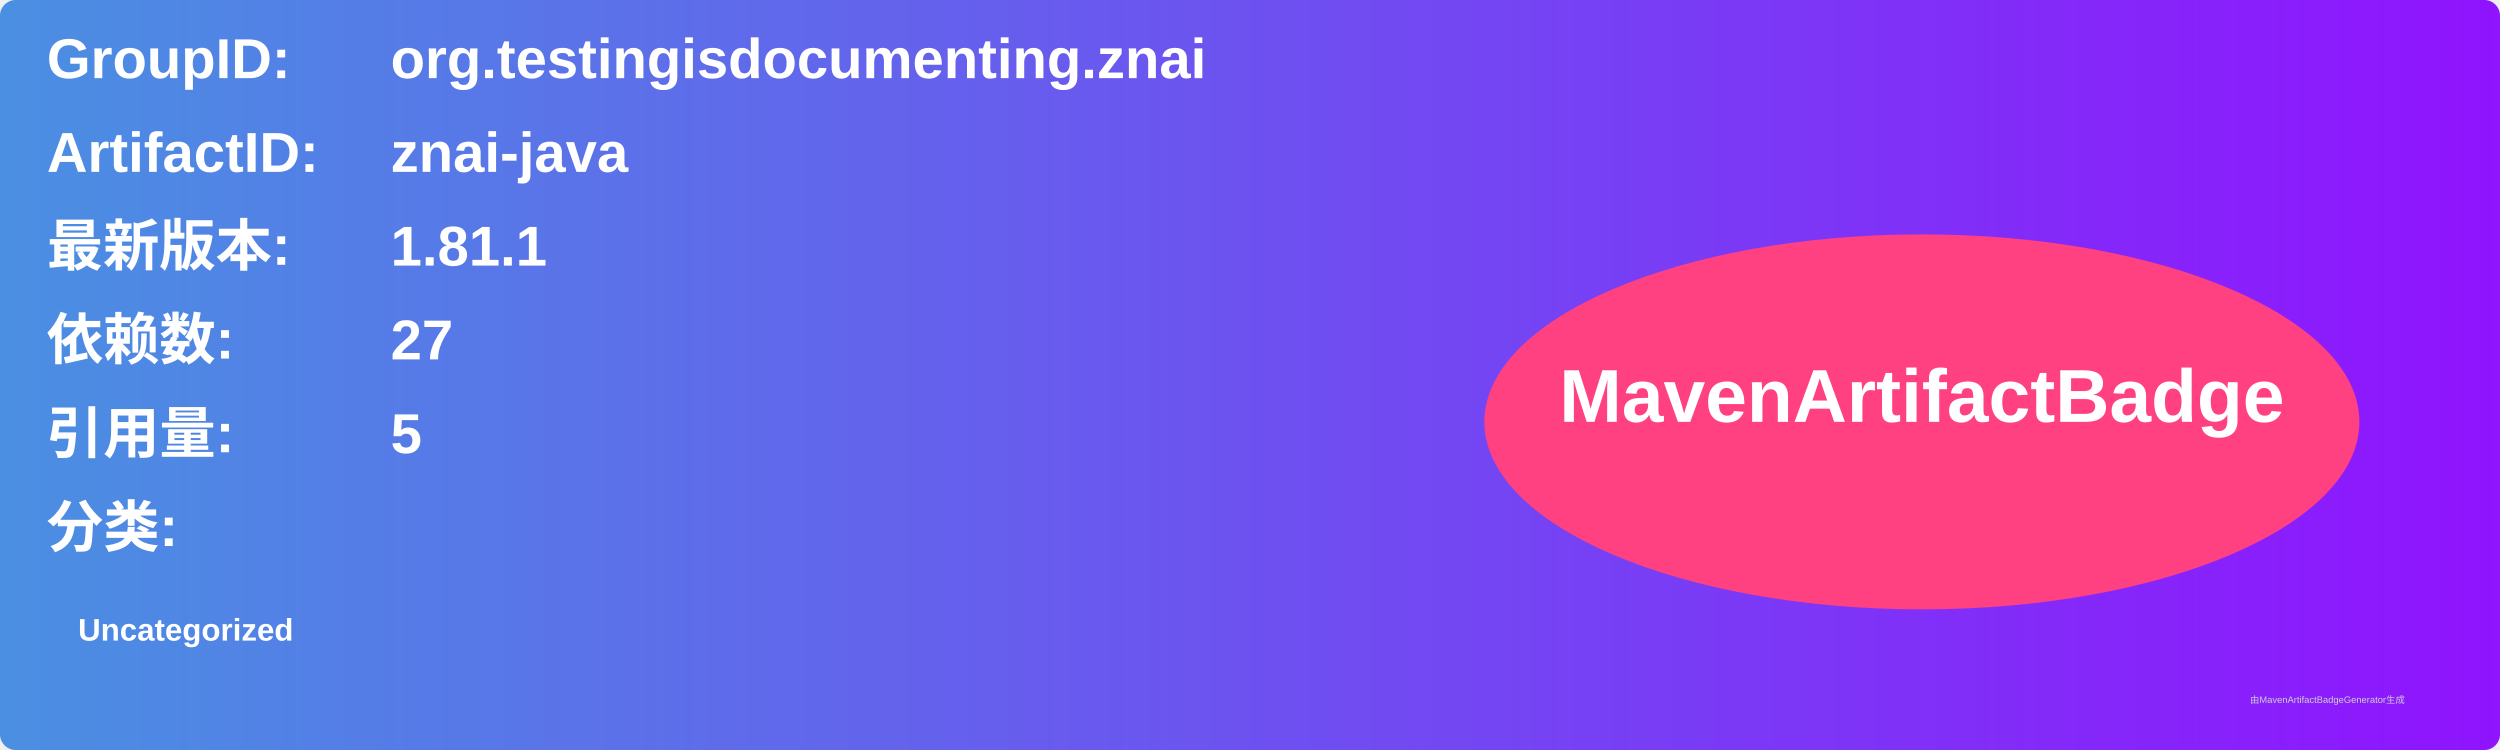
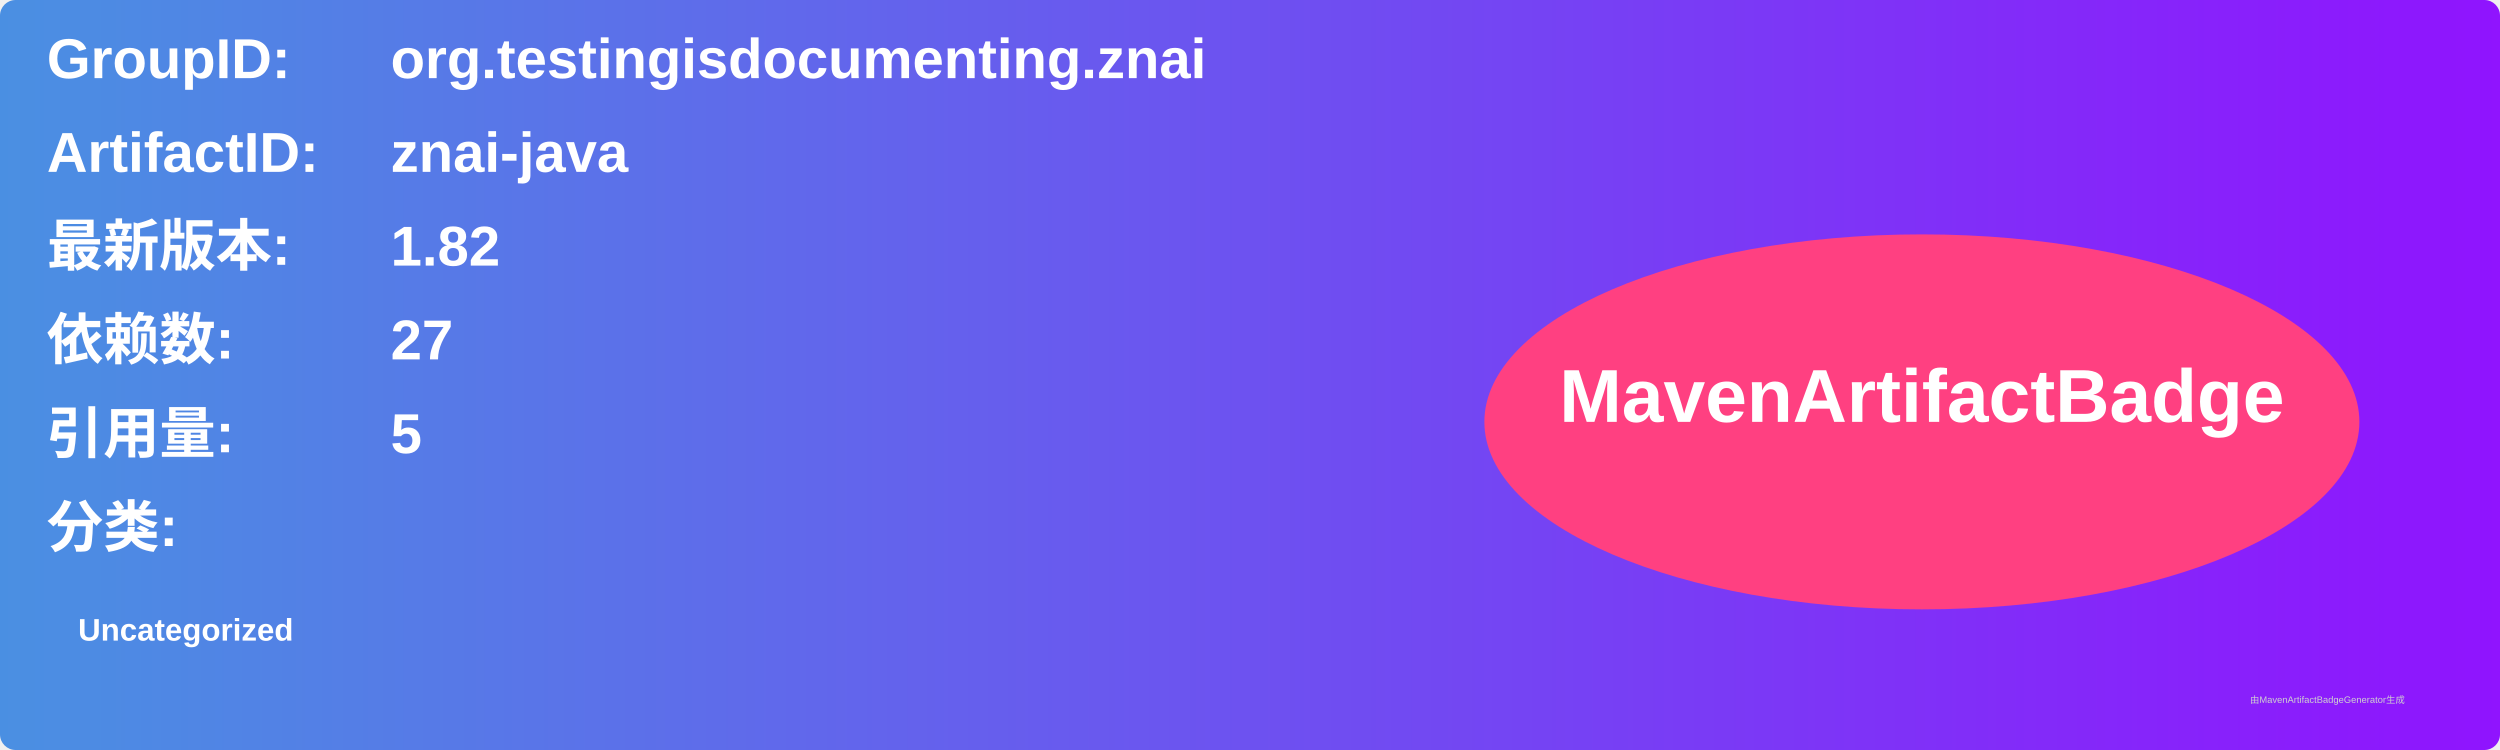
<svg xmlns="http://www.w3.org/2000/svg" width="800" height="240" viewBox="0 0 800 240">
  <linearGradient id="grad" x1="0%" y1="0%" x2="100%" y2="0%">
    <stop offset="0%" stop-color="#4a90e2" />
    <stop offset="100%" stop-color="#9013fe" />
  </linearGradient>
  <rect width="100%" height="100%" rx="5" ry="5" fill="url(#grad)" />
  <g transform="translate(15, 15)">
    <text x="0" y="10" font-family="Arial" font-size="18" fill="white" font-weight="bold" width="260">GroupID:</text>
    <text x="110" y="10" font-family="Arial" font-size="18" fill="white" font-weight="bold" width="460">org.testingisdocumenting.znai</text>
    <text x="0" y="40" font-family="Arial" font-size="18" fill="white" font-weight="bold" width="260">ArtifactID:</text>
    <text x="110" y="40" font-family="Arial" font-size="18" fill="white" font-weight="bold" width="460">znai-java</text>
    <text x="0" y="70" font-family="Arial" font-size="18" fill="white" font-weight="bold">最新版本:</text>
    <text x="110" y="70" font-family="Arial" font-size="18" fill="white" font-weight="bold">
-       <tspan font-weight="bold">1.81.1</tspan>
+       <tspan font-weight="bold">1.82</tspan>
    </text>
    <text x="0" y="100" font-family="Arial" font-size="18" fill="white" font-weight="bold">依赖数: </text>
    <text x="110" y="100" font-family="Arial" font-size="18" fill="white">
      <tspan font-weight="bold">27</tspan>
    </text>
    <text x="0" y="130" font-family="Arial" font-size="18" fill="white" font-weight="bold">引用量: </text>
    <text x="110" y="130" font-family="Arial" font-size="18" fill="white">
      <tspan font-weight="bold">5</tspan>
    </text>
    <text x="0" y="160" font-family="Arial" font-size="18" fill="white" font-weight="bold">分类:</text>
    <text x="10" y="190" font-family="Arial" font-size="10" fill="white">
      <tspan font-weight="bold">Uncategorized</tspan>
    </text>
    <ellipse cx="600" cy="120" rx="140" ry="60" fill="#ff4081" />
    <text x="600" y="120" text-anchor="middle" font-family="Arial" font-size="24" fill="white" font-weight="bold">MavenArtifactBadge</text>
  </g>
  <text x="720" y="225" font-family="Arial" font-size="3" fill="#d0d0d0">由MavenArtifactBadgeGenerator生成</text>
</svg>
